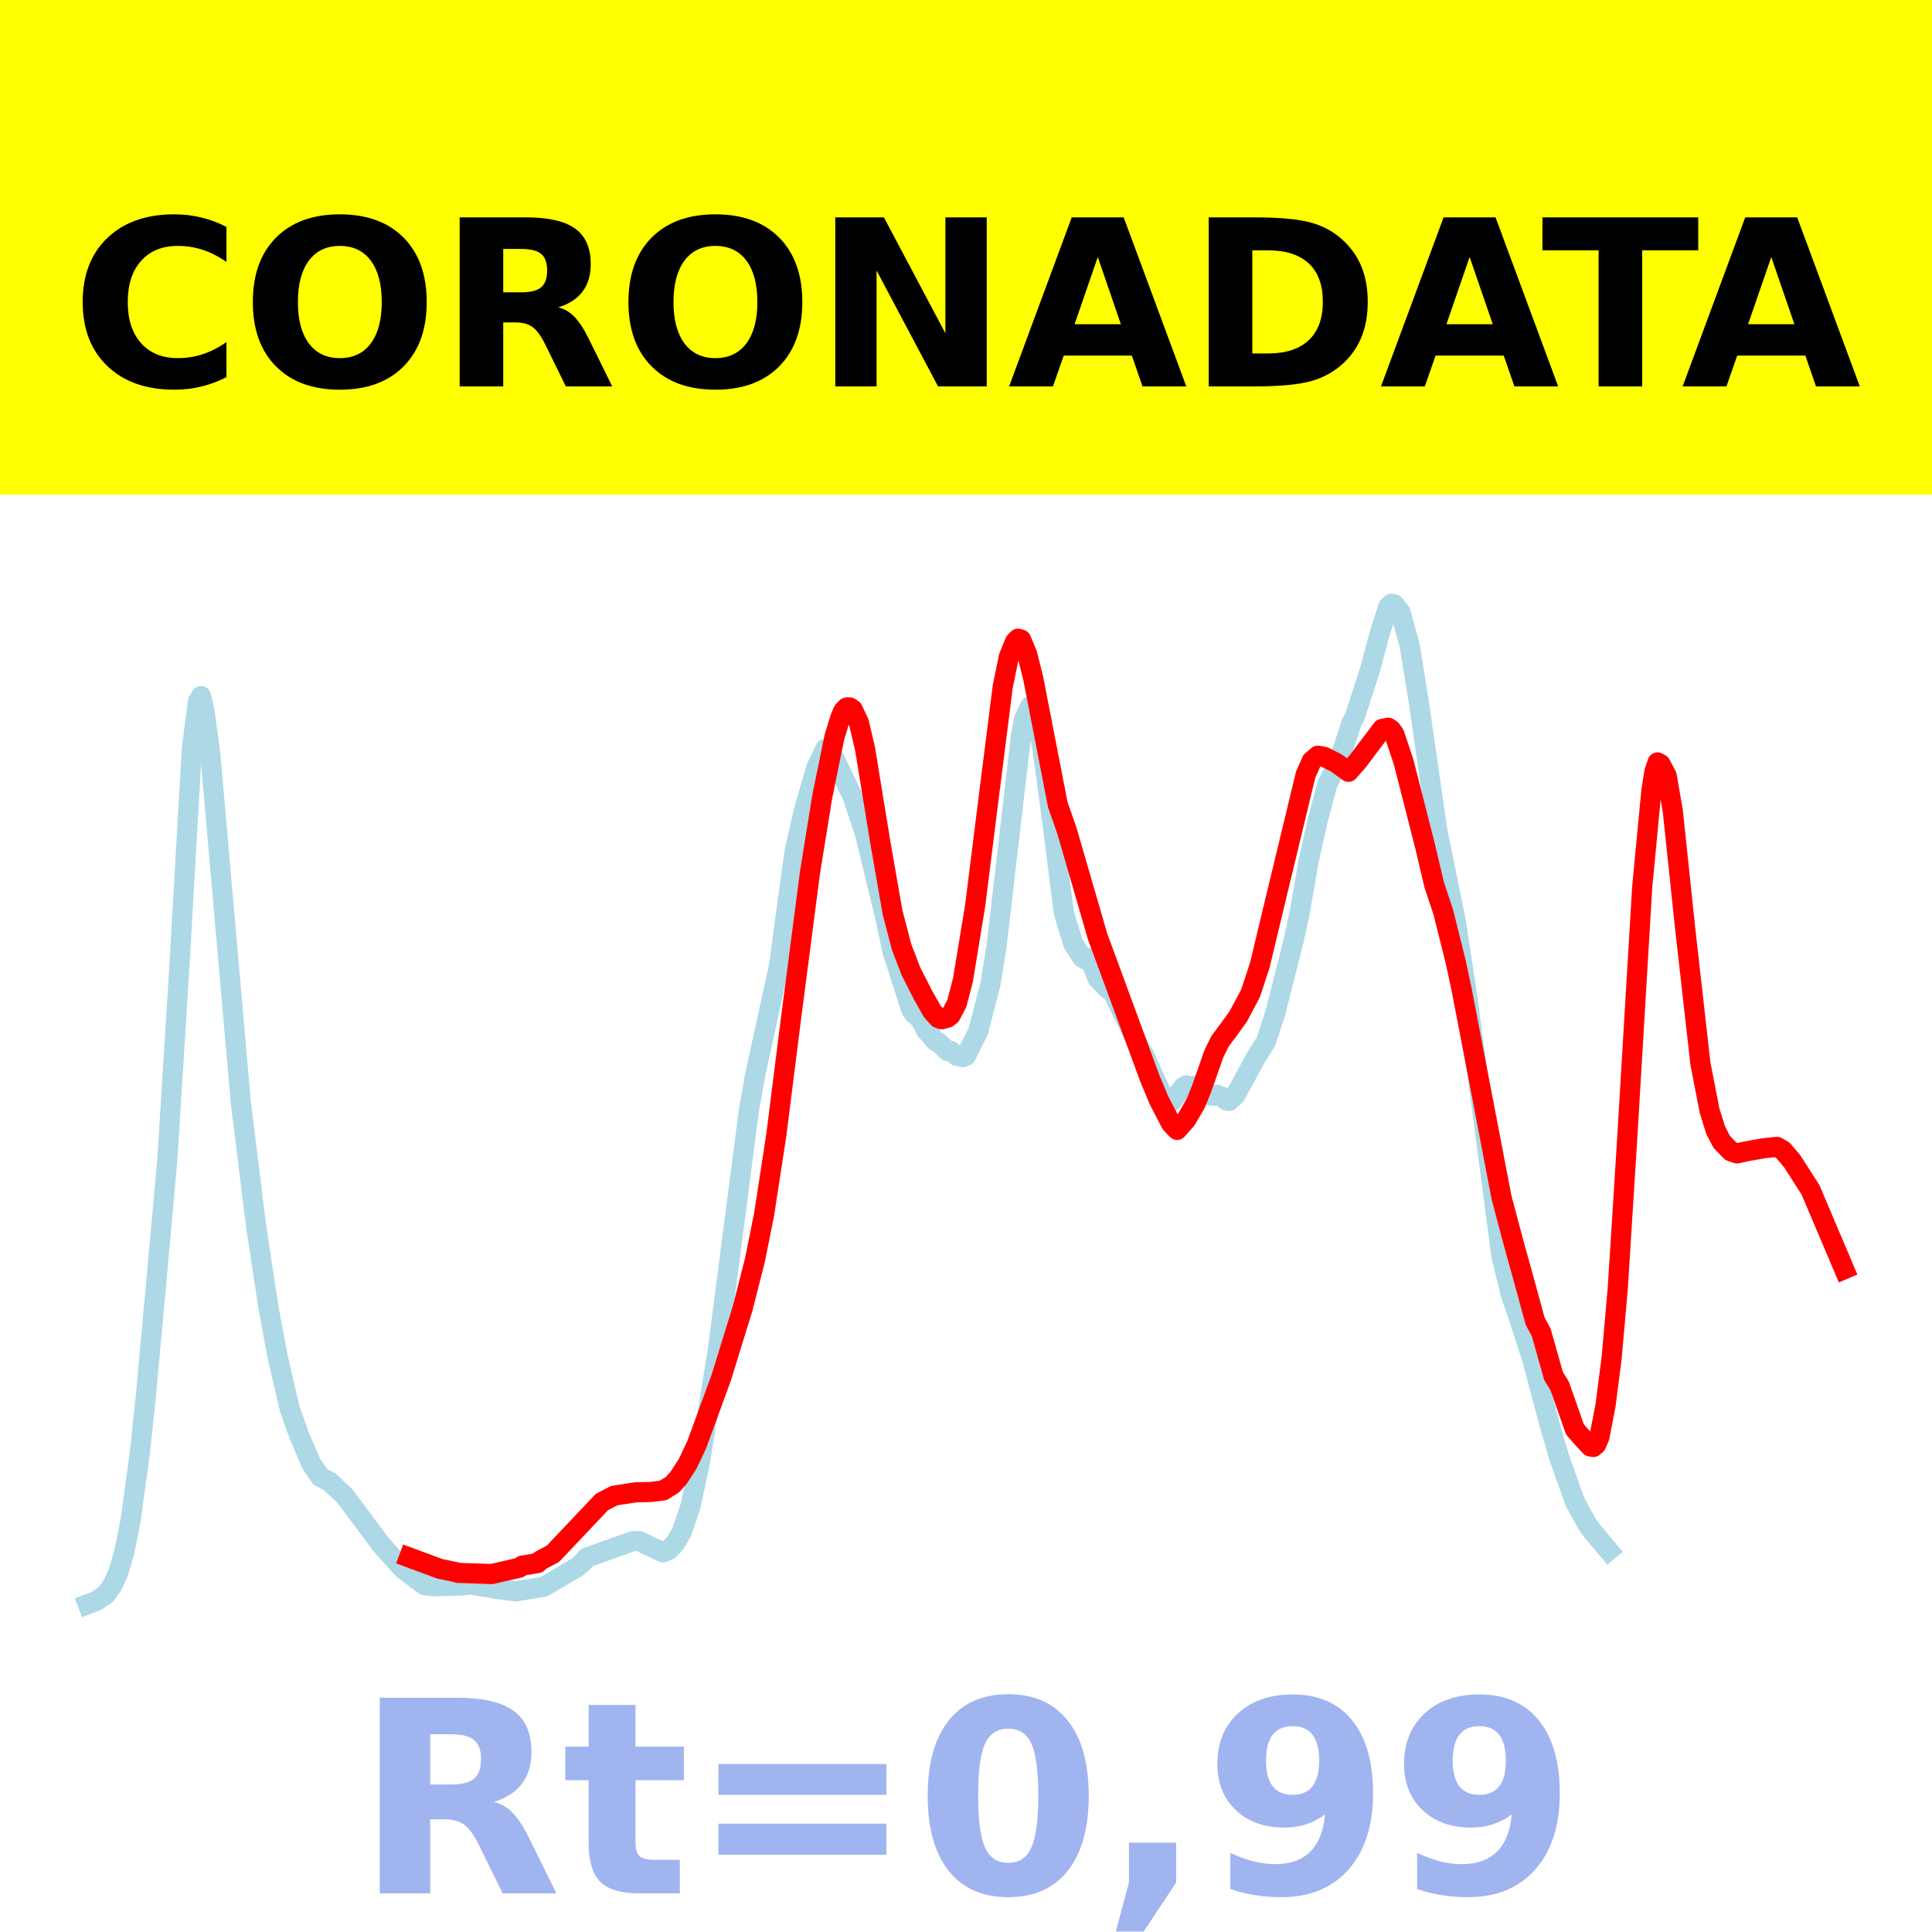
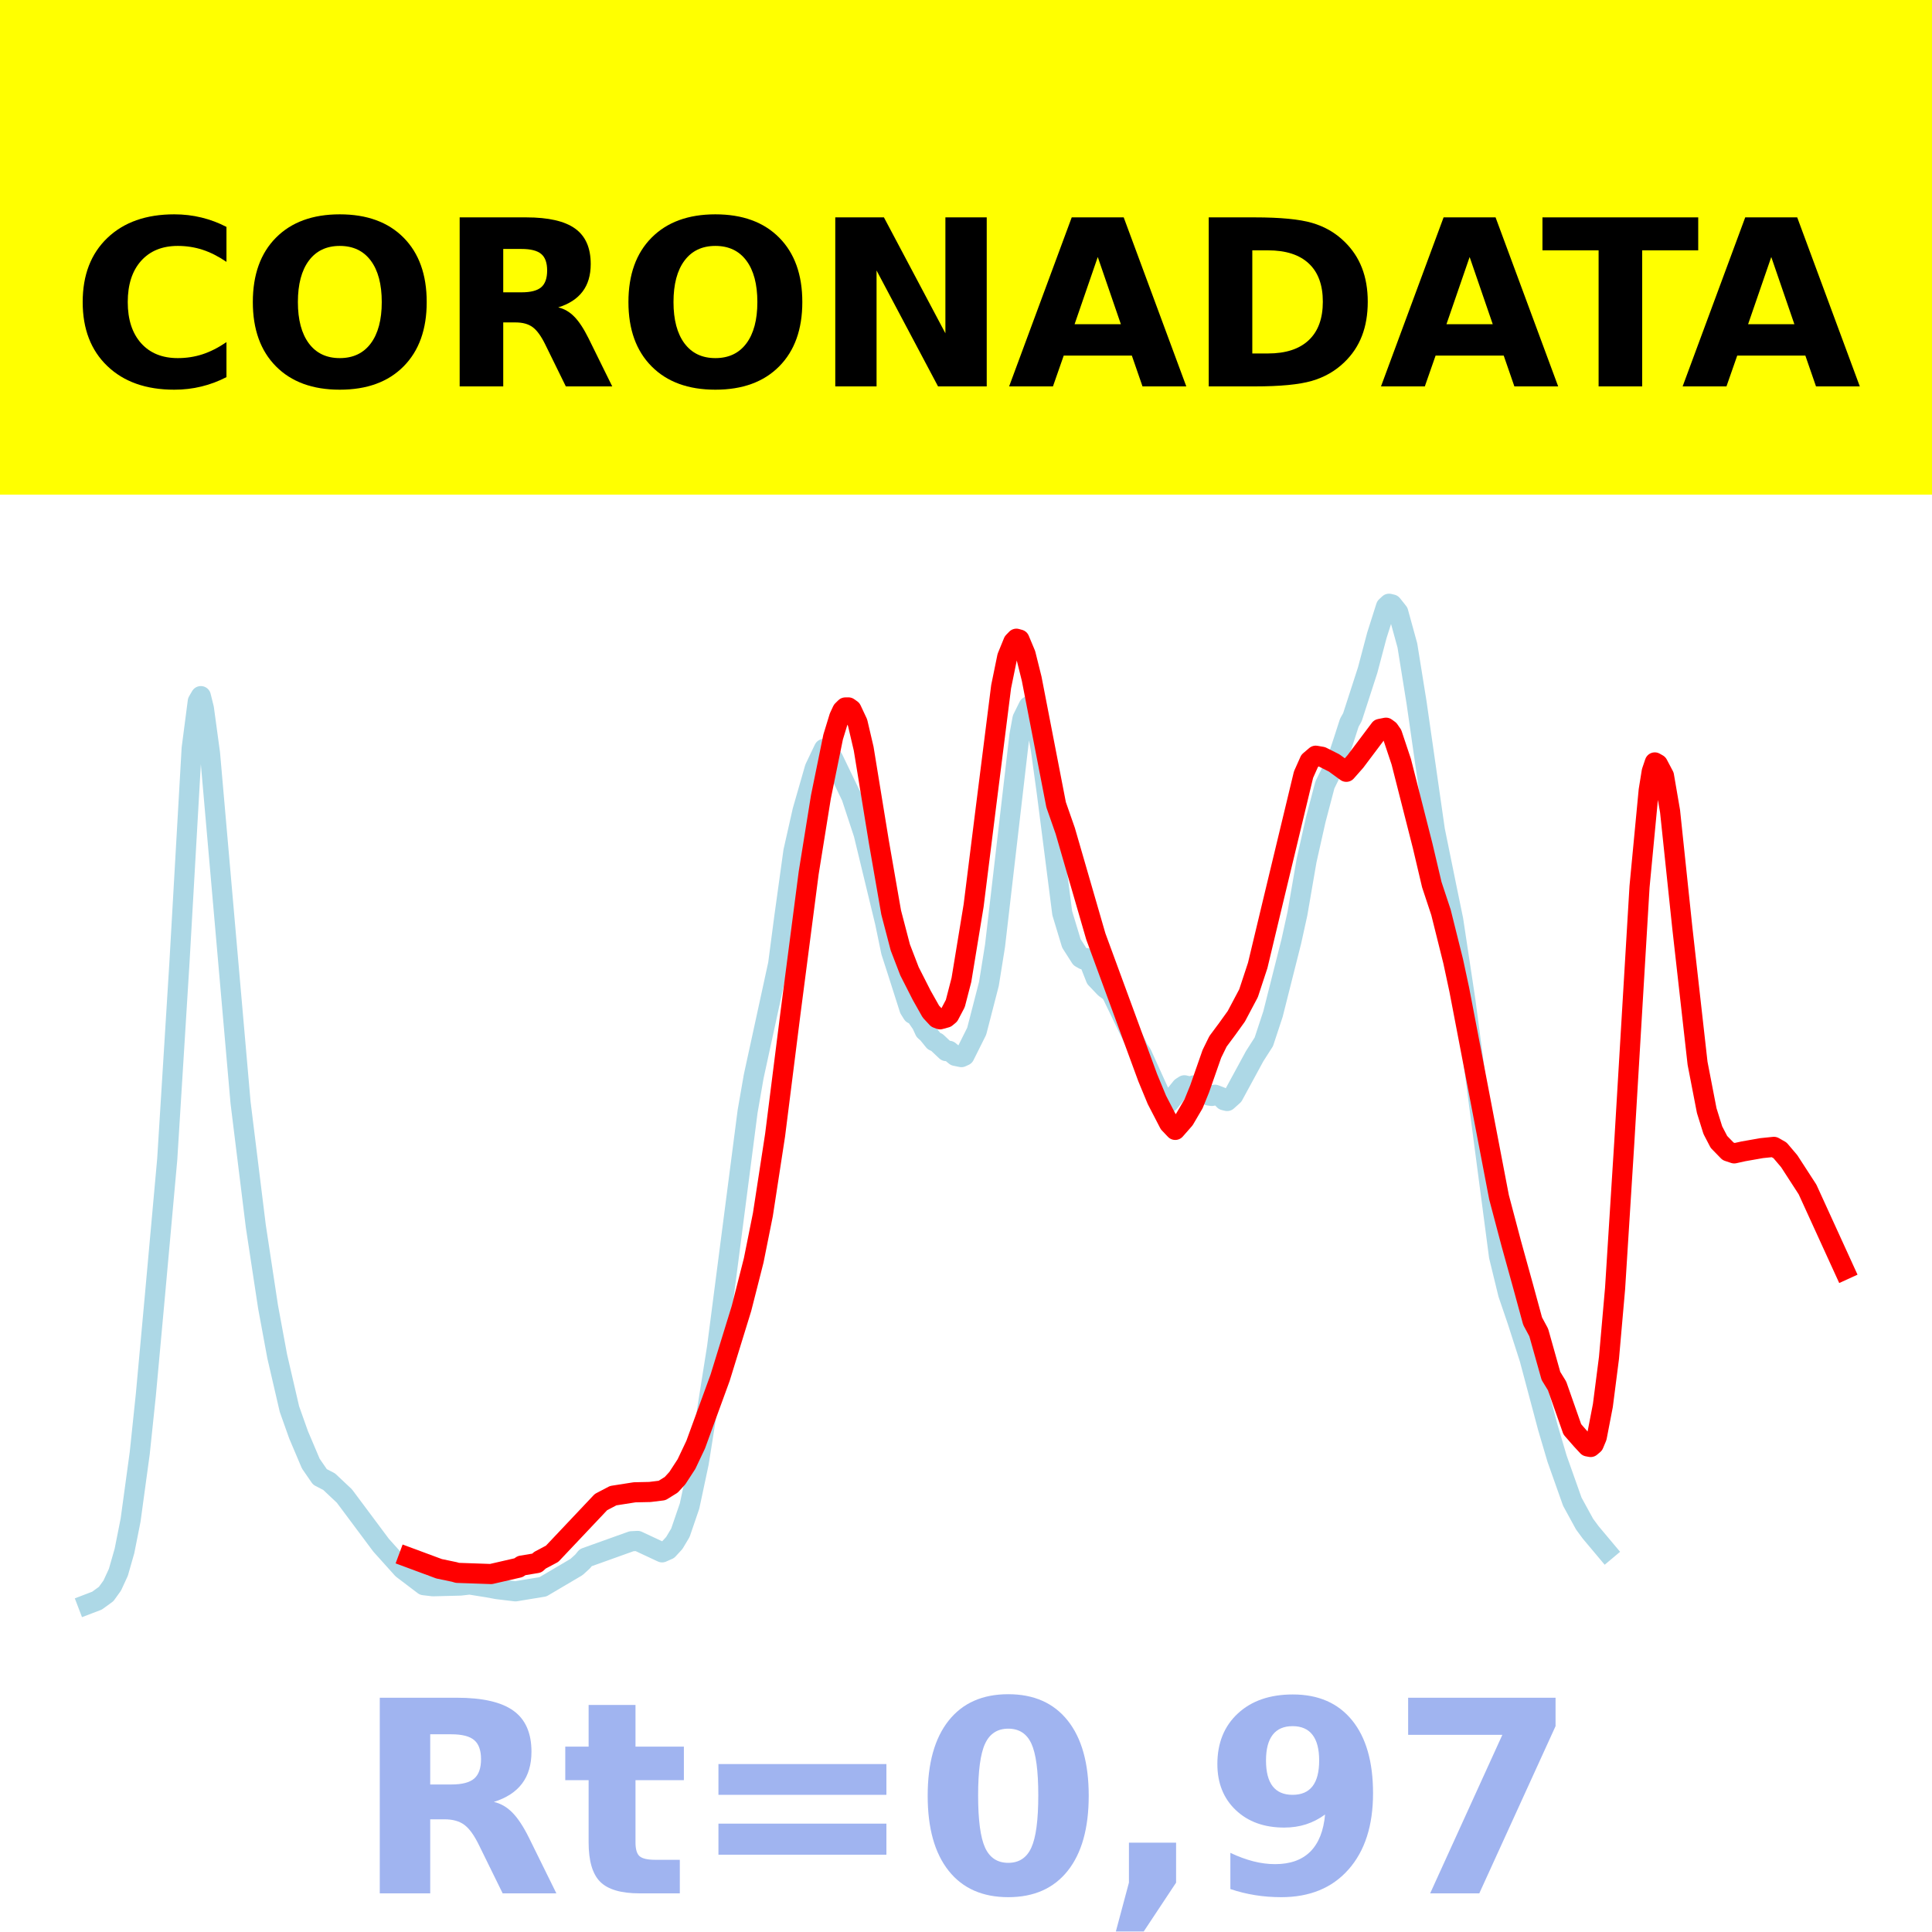
<svg xmlns="http://www.w3.org/2000/svg" xmlns:xlink="http://www.w3.org/1999/xlink" height="144pt" version="1.1" viewBox="0 0 144 144" width="144pt">
  <defs>
    <style type="text/css">*{stroke-linecap:butt;stroke-linejoin:round;}</style>
  </defs>
  <g id="figure_1">
    <g id="patch_1">
      <path d="M 0 144  L 144 144  L 144 0  L 0 0  z " style="fill:#ffffff;" />
    </g>
    <g id="axes_1">
      <g id="patch_2">
        <path d="M 0 144  L 144 144  L 144 0  L 0 0  z " style="fill:#ffffff;" />
      </g>
      <g id="line2d_1">
-         <path clip-path="url(#p4becb51c72)" d="M 6.545 119.565  L 7.23 119.304  L 7.914 118.81  L 8.37 118.177  L 8.826 117.191  L 9.282 115.6  L 9.738 113.303  L 10.423 108.3  L 10.879 103.954  L 11.563 96.491  L 12.475 86.401  L 13.387 71.75  L 14.3 55.78  L 14.756 52.276  L 14.984 51.885  L 15.212 52.803  L 15.668 56.142  L 17.949 82.173  L 19.089 91.395  L 20.001 97.397  L 20.685 101.093  L 21.598 105.023  L 22.282 106.944  L 23.194 109.089  L 23.878 110.081  L 24.563 110.434  L 25.703 111.506  L 28.44 115.168  L 30.036 116.941  L 31.633 118.15  L 32.317 118.23  L 34.369 118.178  L 35.054 118.099  L 36.422 118.318  L 37.106 118.444  L 38.475 118.608  L 40.527 118.271  L 43.036 116.794  L 43.492 116.378  L 43.72 116.099  L 47.141 114.876  L 47.597 114.852  L 49.422 115.703  L 49.878 115.502  L 50.334 115.005  L 50.79 114.243  L 51.474 112.248  L 52.158 109.041  L 53.527 100.429  L 55.807 82.842  L 56.264 80.226  L 58.088 71.855  L 58.544 68.378  L 59.228 63.448  L 59.913 60.419  L 60.825 57.252  L 61.509 55.819  L 61.737 55.922  L 62.193 56.548  L 63.562 59.385  L 64.474 62.152  L 66.07 68.747  L 66.526 70.94  L 66.983 72.348  L 67.895 75.205  L 68.123 75.569  L 68.351 75.672  L 68.807 76.336  L 69.035 76.831  L 69.263 77.034  L 69.719 77.596  L 69.947 77.698  L 70.632 78.342  L 70.86 78.323  L 71.316 78.698  L 71.772 78.791  L 72 78.687  L 72.912 76.864  L 73.825 73.334  L 74.281 70.497  L 76.105 54.797  L 76.333 53.561  L 76.789 52.642  L 77.017 52.838  L 77.245 53.383  L 77.702 55.841  L 78.158 59.153  L 79.298 68.057  L 79.982 70.315  L 80.666 71.385  L 80.895 71.514  L 81.123 71.413  L 81.351 71.771  L 81.807 72.927  L 82.491 73.643  L 82.947 73.973  L 85 78.221  L 85.228 78.541  L 86.824 82.06  L 87.052 82.203  L 87.28 82.166  L 88.193 81.038  L 88.421 80.892  L 88.877 80.998  L 89.105 80.904  L 89.561 81.097  L 90.245 81.654  L 90.473 81.685  L 90.701 81.595  L 91.157 81.77  L 91.385 82.007  L 91.614 82.062  L 92.07 81.654  L 93.666 78.72  L 94.35 77.652  L 95.035 75.582  L 96.403 70.168  L 96.859 68.099  L 97.543 64.137  L 98.227 61.097  L 98.912 58.502  L 99.824 56.645  L 100.28 55.273  L 100.736 53.863  L 100.964 53.459  L 102.105 49.945  L 102.789 47.364  L 103.473 45.213  L 103.701 45  L 103.929 45.054  L 104.385 45.627  L 105.069 48.11  L 105.754 52.359  L 107.122 61.88  L 108.034 66.355  L 108.49 68.561  L 109.403 74.595  L 111.911 93.638  L 112.596 96.439  L 113.28 98.441  L 114.192 101.278  L 115.56 106.407  L 116.245 108.721  L 117.385 111.93  L 118.297 113.596  L 118.753 114.214  L 119.894 115.57  L 119.894 115.57  " style="fill:none;stroke:#add8e6;stroke-linecap:square;stroke-width:1.5;" />
+         <path clip-path="url(#p9ce4bbf0ed)" d="M 6.545 119.565  L 7.228 119.304  L 7.911 118.81  L 8.367 118.177  L 8.822 117.191  L 9.277 115.6  L 9.733 113.303  L 10.416 108.3  L 10.871 103.954  L 11.554 96.491  L 12.465 86.401  L 13.375 71.75  L 14.286 55.78  L 14.742 52.276  L 14.969 51.885  L 15.197 52.803  L 15.652 56.142  L 17.929 82.173  L 19.067 91.395  L 19.978 97.397  L 20.661 101.093  L 21.572 105.023  L 22.255 106.944  L 23.165 109.089  L 23.848 110.081  L 24.531 110.434  L 25.67 111.506  L 28.402 115.168  L 29.995 116.941  L 31.589 118.15  L 32.272 118.23  L 34.321 118.178  L 35.004 118.099  L 36.37 118.318  L 37.053 118.444  L 38.419 118.608  L 40.468 118.271  L 42.972 116.794  L 43.428 116.378  L 43.655 116.099  L 47.07 114.876  L 47.526 114.852  L 49.347 115.703  L 49.802 115.502  L 50.258 115.005  L 50.713 114.243  L 51.396 112.248  L 52.079 109.041  L 53.445 100.429  L 55.722 82.842  L 56.177 80.226  L 57.998 71.855  L 58.454 68.378  L 59.137 63.448  L 59.82 60.419  L 60.73 57.252  L 61.413 55.819  L 61.641 55.922  L 62.096 56.548  L 63.462 59.385  L 64.373 62.152  L 65.967 68.747  L 66.422 70.94  L 66.877 72.348  L 67.788 75.205  L 68.016 75.569  L 68.243 75.672  L 68.699 76.336  L 68.926 76.831  L 69.154 77.034  L 69.609 77.596  L 69.837 77.698  L 70.52 78.342  L 70.748 78.323  L 71.203 78.698  L 71.658 78.791  L 71.886 78.687  L 72.797 76.864  L 73.708 73.334  L 74.163 70.497  L 75.984 54.797  L 76.212 53.561  L 76.667 52.642  L 76.895 52.838  L 77.123 53.383  L 77.578 55.841  L 78.033 59.153  L 79.172 68.057  L 79.855 70.315  L 80.538 71.385  L 80.765 71.514  L 80.993 71.413  L 81.221 71.771  L 81.676 72.927  L 82.359 73.643  L 82.814 73.973  L 84.863 78.221  L 85.091 78.541  L 86.685 82.06  L 86.912 82.203  L 87.14 82.166  L 88.051 81.038  L 88.278 80.892  L 88.734 80.998  L 88.961 80.904  L 89.417 81.097  L 90.1 81.654  L 90.327 81.685  L 90.555 81.595  L 91.01 81.77  L 91.238 82.007  L 91.466 82.062  L 91.921 81.654  L 93.515 78.72  L 94.198 77.652  L 94.881 75.582  L 96.247 70.168  L 96.702 68.099  L 97.385 64.137  L 98.068 61.097  L 98.751 58.502  L 99.662 56.645  L 100.117 55.273  L 100.572 53.863  L 100.8 53.459  L 101.938 49.945  L 102.621 47.364  L 103.304 45.213  L 103.532 45  L 103.76 45.054  L 104.215 45.627  L 104.898 48.11  L 105.581 52.359  L 106.947 61.88  L 107.858 66.355  L 108.313 68.561  L 109.224 74.595  L 111.728 93.638  L 112.411 96.439  L 113.094 98.441  L 114.005 101.278  L 115.371 106.407  L 116.054 108.721  L 117.192 111.93  L 118.103 113.596  L 118.558 114.214  L 119.696 115.57  L 119.696 115.57  " style="fill:none;stroke:#add8e6;stroke-linecap:square;stroke-width:1.5;" />
      </g>
      <g id="line2d_2">
-         <path clip-path="url(#p4becb51c72)" d="M 30.492 116.083  L 32.773 116.927  L 33.913 117.165  L 34.141 117.232  L 36.65 117.319  L 38.703 116.848  L 38.931 116.691  L 40.071 116.502  L 40.299 116.294  L 41.211 115.81  L 44.86 111.955  L 45.773 111.478  L 47.369 111.228  L 48.509 111.203  L 49.422 111.092  L 50.106 110.668  L 50.562 110.171  L 51.246 109.121  L 51.93 107.678  L 53.755 102.688  L 55.351 97.523  L 56.264 93.939  L 56.948 90.534  L 57.86 84.607  L 59 75.577  L 60.369 65.058  L 61.281 59.398  L 62.193 54.936  L 62.649 53.445  L 62.877 52.955  L 63.105 52.73  L 63.334 52.726  L 63.562 52.886  L 64.018 53.858  L 64.474 55.801  L 65.614 62.779  L 66.526 68.007  L 67.211 70.617  L 67.895 72.392  L 68.807 74.185  L 69.491 75.396  L 69.947 75.887  L 70.175 75.973  L 70.632 75.849  L 70.86 75.659  L 71.316 74.797  L 71.772 73.039  L 72.684 67.492  L 73.596 60.204  L 74.737 51.182  L 75.193 48.956  L 75.649 47.841  L 75.877 47.606  L 76.105 47.67  L 76.561 48.76  L 77.017 50.587  L 78.842 59.979  L 79.526 61.933  L 81.807 69.797  L 85.684 80.329  L 86.368 81.979  L 87.28 83.737  L 87.736 84.216  L 88.421 83.437  L 89.105 82.271  L 89.561 81.149  L 90.473 78.547  L 90.929 77.617  L 91.614 76.698  L 92.298 75.748  L 93.21 74.03  L 93.894 71.958  L 95.035 67.197  L 97.315 57.737  L 97.771 56.714  L 98.227 56.326  L 98.684 56.405  L 99.596 56.863  L 100.508 57.525  L 101.192 56.751  L 103.017 54.329  L 103.473 54.239  L 103.701 54.406  L 103.929 54.733  L 104.613 56.778  L 106.21 63.042  L 106.894 65.939  L 107.578 68  L 108.49 71.653  L 108.946 73.776  L 111.911 89.232  L 112.824 92.676  L 113.736 95.962  L 114.42 98.469  L 114.876 99.316  L 115.788 102.552  L 116.245 103.295  L 117.385 106.535  L 118.069 107.317  L 118.525 107.807  L 118.753 107.85  L 118.981 107.656  L 119.209 107.113  L 119.666 104.754  L 120.122 101.207  L 120.578 96.032  L 121.262 85.197  L 122.402 66.091  L 123.086 58.911  L 123.315 57.503  L 123.543 56.827  L 123.771 56.957  L 124.227 57.82  L 124.683 60.468  L 125.595 69.133  L 126.736 79.251  L 127.42 82.78  L 127.876 84.241  L 128.332 85.115  L 129.016 85.817  L 129.472 85.968  L 130.156 85.816  L 131.525 85.574  L 132.437 85.481  L 132.893 85.742  L 133.577 86.548  L 134.946 88.688  L 137.455 94.601  L 137.455 94.601  " style="fill:none;stroke:#ff0000;stroke-linecap:square;stroke-width:1.5;" />
+         <path clip-path="url(#p9ce4bbf0ed)" d="M 30.451 116.083  L 32.727 116.927  L 33.866 117.165  L 34.093 117.232  L 36.598 117.319  L 38.647 116.848  L 38.874 116.691  L 40.013 116.502  L 40.24 116.294  L 41.151 115.81  L 44.794 111.955  L 45.704 111.478  L 47.298 111.228  L 48.436 111.203  L 49.347 111.092  L 50.03 110.668  L 50.485 110.171  L 51.168 109.121  L 51.851 107.678  L 53.673 102.688  L 55.266 97.523  L 56.177 93.939  L 56.86 90.534  L 57.771 84.607  L 58.909 75.577  L 60.275 65.058  L 61.186 59.398  L 62.096 54.936  L 62.552 53.445  L 62.779 52.955  L 63.007 52.73  L 63.235 52.726  L 63.462 52.886  L 63.918 53.858  L 64.373 55.801  L 65.511 62.779  L 66.422 68.007  L 67.105 70.617  L 67.788 72.392  L 68.699 74.185  L 69.382 75.396  L 69.837 75.887  L 70.065 75.973  L 70.52 75.849  L 70.748 75.659  L 71.203 74.797  L 71.658 73.039  L 72.569 67.492  L 73.48 60.204  L 74.618 51.182  L 75.074 48.956  L 75.529 47.841  L 75.757 47.606  L 75.984 47.67  L 76.44 48.76  L 76.895 50.587  L 78.716 59.979  L 79.399 61.933  L 81.676 69.797  L 85.546 80.329  L 86.229 81.979  L 87.14 83.737  L 87.595 84.216  L 88.278 83.437  L 88.961 82.271  L 89.417 81.149  L 90.327 78.547  L 90.783 77.617  L 91.466 76.698  L 92.149 75.748  L 93.059 74.03  L 93.742 71.958  L 94.881 67.197  L 97.157 57.737  L 97.613 56.714  L 98.068 56.326  L 98.523 56.405  L 99.434 56.863  L 100.345 57.525  L 101.028 56.751  L 102.849 54.329  L 103.304 54.239  L 103.532 54.406  L 103.76 54.733  L 104.443 56.778  L 106.036 63.042  L 106.719 65.939  L 107.402 68  L 108.313 71.653  L 108.768 73.776  L 111.728 89.232  L 112.639 92.676  L 113.549 95.962  L 114.232 98.469  L 114.688 99.316  L 115.598 102.552  L 116.054 103.295  L 117.192 106.535  L 117.875 107.317  L 118.33 107.807  L 118.558 107.85  L 118.786 107.656  L 119.013 107.113  L 119.469 104.754  L 119.924 101.207  L 120.379 96.032  L 121.062 85.197  L 122.201 66.091  L 122.884 58.911  L 123.111 57.503  L 123.339 56.827  L 123.567 56.957  L 124.022 57.82  L 124.477 60.468  L 125.388 69.133  L 126.526 79.25  L 127.209 82.778  L 127.665 84.238  L 128.12 85.112  L 128.803 85.814  L 129.258 85.966  L 129.942 85.814  L 131.308 85.574  L 132.218 85.481  L 132.674 85.742  L 133.357 86.547  L 134.723 88.656  L 137.455 94.636  L 137.455 94.636  " style="fill:none;stroke:#ff0000;stroke-linecap:square;stroke-width:1.5;" />
      </g>
      <g id="patch_3">
        <path d="M 0 144  L 0 0  " style="fill:none;stroke:#ffffff;stroke-linecap:square;stroke-linejoin:miter;stroke-width:0.8;" />
      </g>
      <g id="patch_4">
        <path d="M 144 144  L 144 0  " style="fill:none;stroke:#ffffff;stroke-linecap:square;stroke-linejoin:miter;stroke-width:0.8;" />
      </g>
      <g id="patch_5">
-         <path d="M -0 144  L 144 144  " style="fill:none;stroke:#ffffff;stroke-linecap:square;stroke-linejoin:miter;stroke-width:0.8;" />
+         <path d="M 0 144  L 144 144  " style="fill:none;stroke:#ffffff;stroke-linecap:square;stroke-linejoin:miter;stroke-width:0.8;" />
      </g>
      <g id="patch_6">
-         <path d="M -0 0  L 144 0  " style="fill:none;stroke:#ffffff;stroke-linecap:square;stroke-linejoin:miter;stroke-width:0.8;" />
+         <path d="M 0 0  L 144 0  " style="fill:none;stroke:#ffffff;stroke-linecap:square;stroke-linejoin:miter;stroke-width:0.8;" />
      </g>
    </g>
    <g id="text_1">
      <g id="patch_7">
        <path d="M -64.848 36.368  L 208.848 36.368  L 208.848 -7.654  L -64.848 -7.654  z " style="fill:#ffff00;stroke:#ffff00;stroke-linejoin:miter;" />
      </g>
      <g transform="translate(72 9.45018)scale(0.1728 -0.1728)" />
      <g transform="translate(-60.87375 28.8)scale(0.1728 -0.1728)">
        <defs>
          <path id="DejaVuSans-Bold-32" />
          <path d="M 67 4  Q 61.812 1.312 56.203 -0.047  Q 50.594 -1.422 44.484 -1.422  Q 26.266 -1.422 15.625 8.766  Q 4.984 18.953 4.984 36.375  Q 4.984 53.859 15.625 64.031  Q 26.266 74.219 44.484 74.219  Q 50.594 74.219 56.203 72.844  Q 61.812 71.484 67 68.797  L 67 53.719  Q 61.766 57.281 56.688 58.938  Q 51.609 60.594 46 60.594  Q 35.938 60.594 30.172 54.141  Q 24.422 47.703 24.422 36.375  Q 24.422 25.094 30.172 18.641  Q 35.938 12.203 46 12.203  Q 51.609 12.203 56.688 13.859  Q 61.766 15.531 67 19.094  z " id="DejaVuSans-Bold-67" />
          <path d="M 42.484 60.594  Q 33.891 60.594 29.156 54.25  Q 24.422 47.906 24.422 36.375  Q 24.422 24.906 29.156 18.547  Q 33.891 12.203 42.484 12.203  Q 51.125 12.203 55.859 18.547  Q 60.594 24.906 60.594 36.375  Q 60.594 47.906 55.859 54.25  Q 51.125 60.594 42.484 60.594  z M 42.484 74.219  Q 60.062 74.219 70.016 64.156  Q 79.984 54.109 79.984 36.375  Q 79.984 18.703 70.016 8.641  Q 60.062 -1.422 42.484 -1.422  Q 24.953 -1.422 14.969 8.641  Q 4.984 18.703 4.984 36.375  Q 4.984 54.109 14.969 64.156  Q 24.953 74.219 42.484 74.219  z " id="DejaVuSans-Bold-79" />
          <path d="M 35.891 40.578  Q 41.797 40.578 44.359 42.766  Q 46.922 44.969 46.922 50  Q 46.922 54.984 44.359 57.125  Q 41.797 59.281 35.891 59.281  L 27.984 59.281  L 27.984 40.578  z M 27.984 27.594  L 27.984 0  L 9.188 0  L 9.188 72.906  L 37.891 72.906  Q 52.297 72.906 59 68.062  Q 65.719 63.234 65.719 52.781  Q 65.719 45.562 62.219 40.922  Q 58.734 36.281 51.703 34.078  Q 55.562 33.203 58.609 30.094  Q 61.672 27 64.797 20.703  L 75 0  L 54.984 0  L 46.094 18.109  Q 43.406 23.578 40.641 25.578  Q 37.891 27.594 33.297 27.594  z " id="DejaVuSans-Bold-82" />
          <path d="M 9.188 72.906  L 30.172 72.906  L 56.688 22.906  L 56.688 72.906  L 74.516 72.906  L 74.516 0  L 53.516 0  L 27 50  L 27 0  L 9.188 0  z " id="DejaVuSans-Bold-78" />
          <path d="M 53.422 13.281  L 24.031 13.281  L 19.391 0  L 0.484 0  L 27.484 72.906  L 49.906 72.906  L 76.906 0  L 58.016 0  z M 28.719 26.812  L 48.688 26.812  L 38.719 55.812  z " id="DejaVuSans-Bold-65" />
          <path d="M 27.984 58.688  L 27.984 14.203  L 34.719 14.203  Q 46.234 14.203 52.312 19.922  Q 58.406 25.641 58.406 36.531  Q 58.406 47.359 52.344 53.016  Q 46.297 58.688 34.719 58.688  z M 9.188 72.906  L 29 72.906  Q 45.609 72.906 53.734 70.531  Q 61.859 68.172 67.672 62.5  Q 72.797 57.562 75.281 51.109  Q 77.781 44.672 77.781 36.531  Q 77.781 28.266 75.281 21.797  Q 72.797 15.328 67.672 10.406  Q 61.812 4.734 53.609 2.359  Q 45.406 0 29 0  L 9.188 0  z " id="DejaVuSans-Bold-68" />
          <path d="M 0.484 72.906  L 67.672 72.906  L 67.672 58.688  L 43.5 58.688  L 43.5 0  L 24.703 0  L 24.703 58.688  L 0.484 58.688  z " id="DejaVuSans-Bold-84" />
        </defs>
        <use xlink:href="#DejaVuSans-Bold-32" />
        <use x="34.814" xlink:href="#DejaVuSans-Bold-32" />
        <use x="69.629" xlink:href="#DejaVuSans-Bold-32" />
        <use x="104.443" xlink:href="#DejaVuSans-Bold-32" />
        <use x="139.258" xlink:href="#DejaVuSans-Bold-32" />
        <use x="174.072" xlink:href="#DejaVuSans-Bold-32" />
        <use x="208.887" xlink:href="#DejaVuSans-Bold-32" />
        <use x="243.701" xlink:href="#DejaVuSans-Bold-32" />
        <use x="278.516" xlink:href="#DejaVuSans-Bold-32" />
        <use x="313.33" xlink:href="#DejaVuSans-Bold-32" />
        <use x="348.145" xlink:href="#DejaVuSans-Bold-32" />
        <use x="382.959" xlink:href="#DejaVuSans-Bold-67" />
        <use x="456.348" xlink:href="#DejaVuSans-Bold-79" />
        <use x="541.357" xlink:href="#DejaVuSans-Bold-82" />
        <use x="618.359" xlink:href="#DejaVuSans-Bold-79" />
        <use x="703.369" xlink:href="#DejaVuSans-Bold-78" />
        <use x="787.061" xlink:href="#DejaVuSans-Bold-65" />
        <use x="864.453" xlink:href="#DejaVuSans-Bold-68" />
        <use x="947.461" xlink:href="#DejaVuSans-Bold-65" />
        <use x="1017.104" xlink:href="#DejaVuSans-Bold-84" />
        <use x="1077.566" xlink:href="#DejaVuSans-Bold-65" />
        <use x="1154.959" xlink:href="#DejaVuSans-Bold-32" />
        <use x="1189.773" xlink:href="#DejaVuSans-Bold-32" />
        <use x="1224.588" xlink:href="#DejaVuSans-Bold-32" />
        <use x="1259.402" xlink:href="#DejaVuSans-Bold-32" />
        <use x="1294.217" xlink:href="#DejaVuSans-Bold-32" />
        <use x="1329.031" xlink:href="#DejaVuSans-Bold-32" />
        <use x="1363.846" xlink:href="#DejaVuSans-Bold-32" />
        <use x="1398.66" xlink:href="#DejaVuSans-Bold-32" />
        <use x="1433.475" xlink:href="#DejaVuSans-Bold-32" />
        <use x="1468.289" xlink:href="#DejaVuSans-Bold-32" />
        <use x="1503.104" xlink:href="#DejaVuSans-Bold-32" />
      </g>
    </g>
    <g id="text_2">
      <g style="fill:#4169e1;opacity:0.5;" transform="translate(26.46875 141.12)scale(0.2 -0.2)">
        <defs>
          <path d="M 27.484 70.219  L 27.484 54.688  L 45.516 54.688  L 45.516 42.188  L 27.484 42.188  L 27.484 19  Q 27.484 15.188 29 13.844  Q 30.516 12.5 35.016 12.5  L 44 12.5  L 44 0  L 29 0  Q 18.656 0 14.328 4.312  Q 10.016 8.641 10.016 19  L 10.016 42.188  L 1.312 42.188  L 1.312 54.688  L 10.016 54.688  L 10.016 70.219  z " id="DejaVuSans-Bold-116" />
          <path d="M 10.594 48.188  L 73.188 48.188  L 73.188 36.719  L 10.594 36.719  z M 10.594 25.984  L 73.188 25.984  L 73.188 14.406  L 10.594 14.406  z " id="DejaVuSans-Bold-61" />
          <path d="M 46 36.531  Q 46 50.203 43.438 55.781  Q 40.875 61.375 34.812 61.375  Q 28.766 61.375 26.172 55.781  Q 23.578 50.203 23.578 36.531  Q 23.578 22.703 26.172 17.031  Q 28.766 11.375 34.812 11.375  Q 40.828 11.375 43.406 17.031  Q 46 22.703 46 36.531  z M 64.797 36.375  Q 64.797 18.266 56.984 8.422  Q 49.172 -1.422 34.812 -1.422  Q 20.406 -1.422 12.594 8.422  Q 4.781 18.266 4.781 36.375  Q 4.781 54.547 12.594 64.375  Q 20.406 74.219 34.812 74.219  Q 49.172 74.219 56.984 64.375  Q 64.797 54.547 64.797 36.375  z " id="DejaVuSans-Bold-48" />
          <path d="M 10.203 18.891  L 27.781 18.891  L 27.781 4  L 15.719 -14.203  L 5.328 -14.203  L 10.203 4  z " id="DejaVuSans-Bold-44" />
          <path d="M 10.016 1.609  L 10.016 15.094  Q 14.5 12.984 18.594 11.938  Q 22.703 10.891 26.703 10.891  Q 35.109 10.891 39.797 15.547  Q 44.484 20.219 45.312 29.391  Q 42 26.953 38.234 25.734  Q 34.469 24.516 30.078 24.516  Q 18.891 24.516 12.031 31.031  Q 5.172 37.547 5.172 48.188  Q 5.172 59.969 12.812 67.047  Q 20.453 74.125 33.297 74.125  Q 47.562 74.125 55.375 64.5  Q 63.188 54.891 63.188 37.312  Q 63.188 19.234 54.047 8.906  Q 44.922 -1.422 29 -1.422  Q 23.875 -1.422 19.188 -0.656  Q 14.5 0.094 10.016 1.609  z M 33.203 36.719  Q 38.141 36.719 40.625 39.906  Q 43.109 43.109 43.109 49.516  Q 43.109 55.859 40.625 59.078  Q 38.141 62.312 33.203 62.312  Q 28.266 62.312 25.781 59.078  Q 23.297 55.859 23.297 49.516  Q 23.297 43.109 25.781 39.906  Q 28.266 36.719 33.203 36.719  z " id="DejaVuSans-Bold-57" />
+           <path d="M 6.688 72.906  L 61.625 72.906  L 61.625 62.312  L 33.203 0  L 14.891 0  L 41.797 59.078  L 6.688 59.078  z " id="DejaVuSans-Bold-55" />
        </defs>
        <use xlink:href="#DejaVuSans-Bold-82" />
        <use x="77.002" xlink:href="#DejaVuSans-Bold-116" />
        <use x="124.805" xlink:href="#DejaVuSans-Bold-61" />
        <use x="208.594" xlink:href="#DejaVuSans-Bold-48" />
        <use x="278.174" xlink:href="#DejaVuSans-Bold-44" />
        <use x="316.162" xlink:href="#DejaVuSans-Bold-57" />
-         <use x="385.742" xlink:href="#DejaVuSans-Bold-57" />
+         <use x="385.742" xlink:href="#DejaVuSans-Bold-55" />
      </g>
    </g>
  </g>
  <defs>
-     <clipPath id="p4becb51c72">
+     <clipPath id="p9ce4bbf0ed">
      <rect height="144" width="144" x="0" y="0" />
    </clipPath>
  </defs>
</svg>
